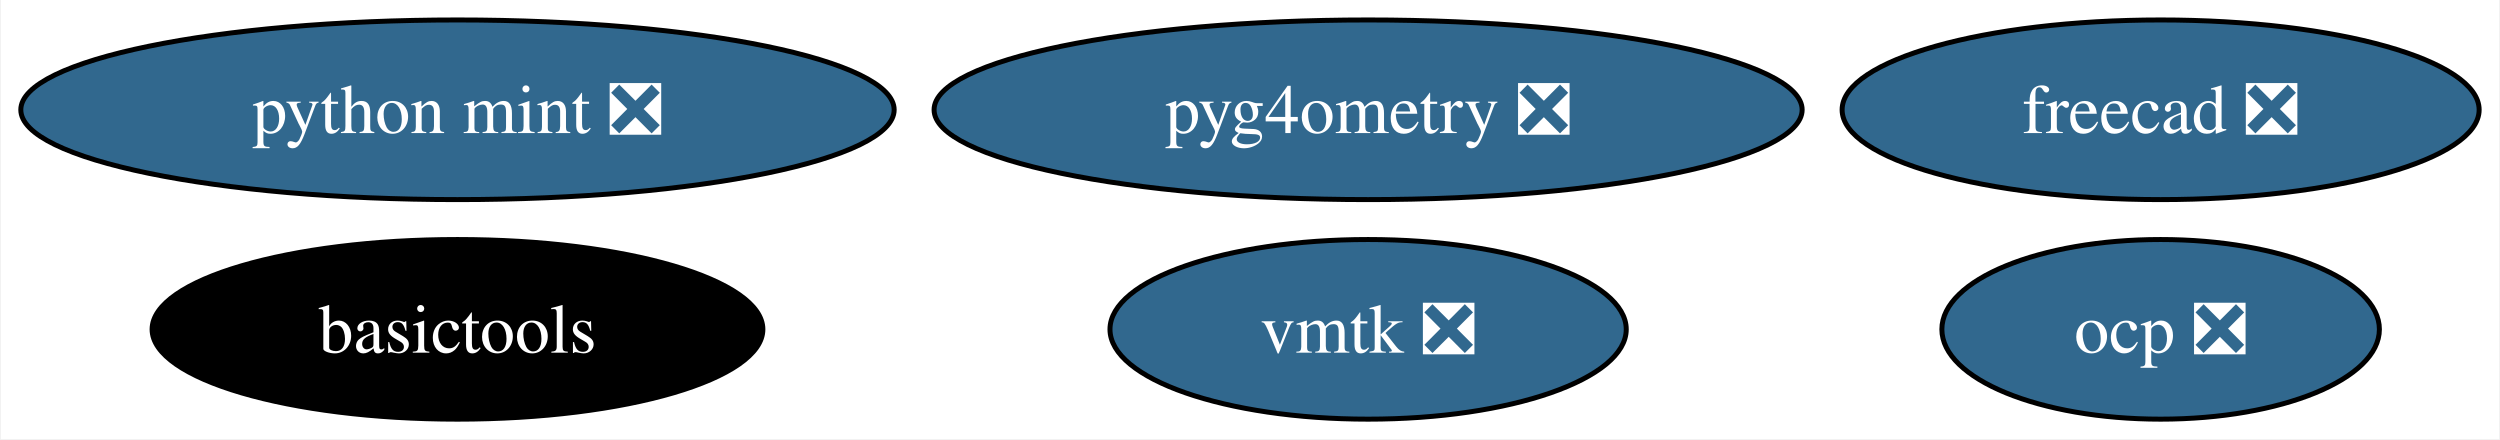
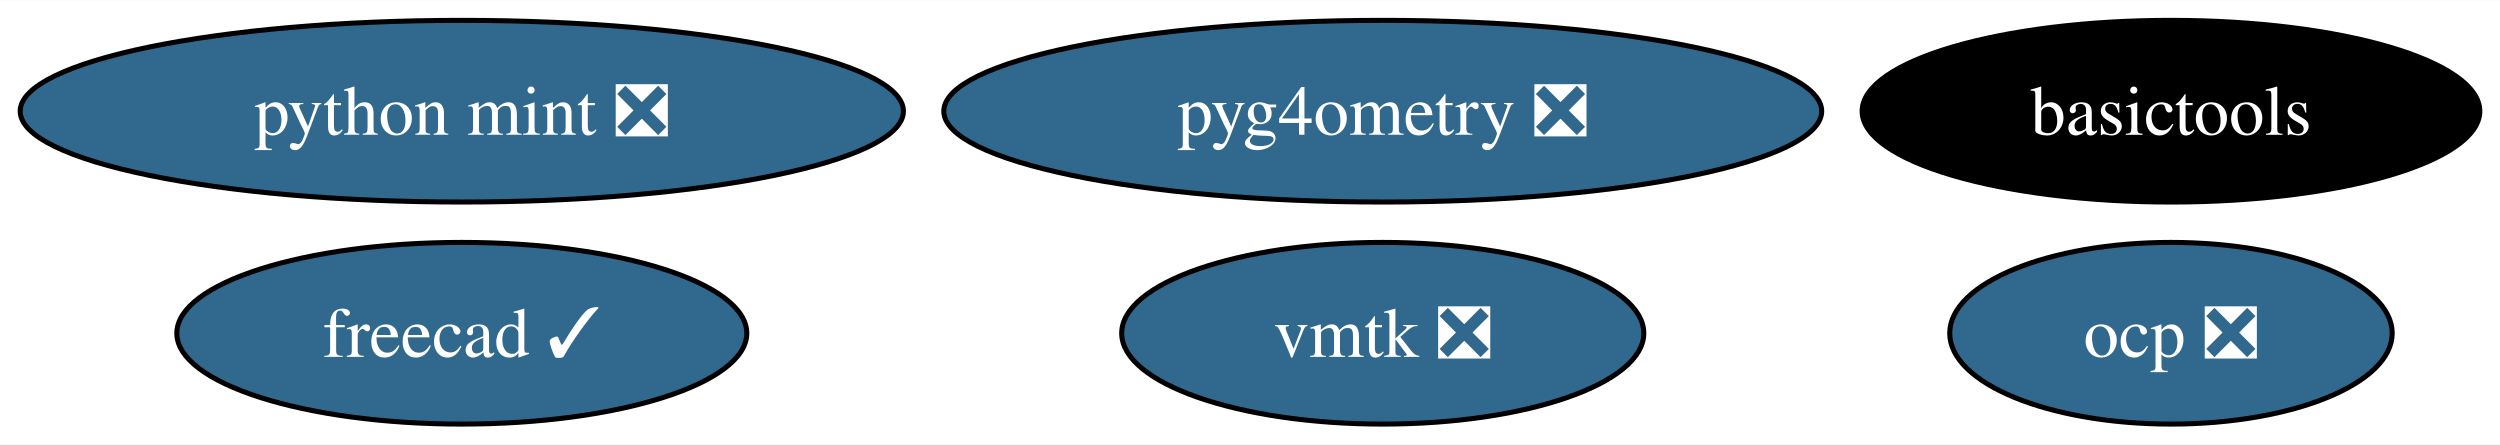
- <svg xmlns="http://www.w3.org/2000/svg" xmlns:xlink="http://www.w3.org/1999/xlink" width="501pt" height="88pt" viewBox="0.00 0.00 500.66 88.00">
+ <svg xmlns="http://www.w3.org/2000/svg" xmlns:xlink="http://www.w3.org/1999/xlink" width="495pt" height="88pt" viewBox="0.00 0.00 495.39 88.00">
  <g id="graph0" class="graph" transform="scale(1 1) rotate(0) translate(4 84)">
-     <polygon fill="white" stroke="none" points="-4,4 -4,-84 496.66,-84 496.66,4 -4,4" />
+     <polygon fill="white" stroke="none" points="-4,4 -4,-84 491.39,-84 491.39,4 -4,4" />
    <g id="node1" class="node">
      <g id="a_node1">
-         <a xlink:href="https://github.com/conda-forge/freecad-feedstock/pull/127" xlink:title="freecad ❎">
-           <ellipse fill="#31688e" stroke="black" cx="428.82" cy="-62" rx="63.83" ry="18" />
-           <text text-anchor="middle" x="428.82" y="-57.33" font-family="Times,serif" font-size="14.00" fill="white">freecad ❎</text>
+         <a xlink:href="https://github.com/conda-forge/freecad-feedstock/pull/127" xlink:title="freecad ✓">
+           <ellipse fill="#31688e" stroke="black" cx="87.51" cy="-18" rx="56.47" ry="18" />
+           <text text-anchor="middle" x="87.51" y="-13.32" font-family="Times,serif" font-size="14.00" fill="white">freecad ✓</text>
        </a>
      </g>
    </g>
    <g id="node2" class="node">
      <g id="a_node2">
        <a xlink:href="https://github.com/conda-forge/basictools-feedstock" xlink:title="basictools">
-           <ellipse fill="#000000" stroke="black" cx="87.51" cy="-18" rx="61.2" ry="18" />
-           <text text-anchor="middle" x="87.51" y="-13.32" font-family="Times,serif" font-size="14.00" fill="white">basictools</text>
+           <ellipse fill="#000000" stroke="black" cx="426.19" cy="-62" rx="61.2" ry="18" />
+           <text text-anchor="middle" x="426.19" y="-57.33" font-family="Times,serif" font-size="14.00" fill="white">basictools</text>
        </a>
      </g>
    </g>
    <g id="node3" class="node">
      <g id="a_node3">
        <a xlink:href="https://github.com/conda-forge/python-mint-feedstock/pull/73" xlink:title="python mint ❎">
          <ellipse fill="#31688e" stroke="black" cx="87.51" cy="-62" rx="87.51" ry="18" />
          <text text-anchor="middle" x="87.51" y="-57.33" font-family="Times,serif" font-size="14.00" fill="white">python mint ❎</text>
        </a>
      </g>
    </g>
    <g id="node4" class="node">
      <g id="a_node4">
        <a xlink:href="https://github.com/conda-forge/vmtk-feedstock/pull/28" xlink:title="vmtk ❎">
          <ellipse fill="#31688e" stroke="black" cx="270" cy="-18" rx="51.73" ry="18" />
          <text text-anchor="middle" x="270" y="-13.32" font-family="Times,serif" font-size="14.00" fill="white">vmtk ❎</text>
        </a>
      </g>
    </g>
    <g id="node5" class="node">
      <g id="a_node5">
        <a xlink:href="https://github.com/conda-forge/ocp-feedstock/pull/51" xlink:title="ocp ❎">
-           <ellipse fill="#31688e" stroke="black" cx="428.82" cy="-18" rx="43.84" ry="18" />
-           <text text-anchor="middle" x="428.82" y="-13.32" font-family="Times,serif" font-size="14.00" fill="white">ocp ❎</text>
+           <ellipse fill="#31688e" stroke="black" cx="426.19" cy="-18" rx="43.84" ry="18" />
+           <text text-anchor="middle" x="426.19" y="-13.32" font-family="Times,serif" font-size="14.00" fill="white">ocp ❎</text>
        </a>
      </g>
    </g>
    <g id="node6" class="node">
      <g id="a_node6">
        <a xlink:href="https://github.com/conda-forge/pyg4ometry-feedstock/pull/17" xlink:title="pyg4ometry ❎">
          <ellipse fill="#31688e" stroke="black" cx="270" cy="-62" rx="86.98" ry="18" />
          <text text-anchor="middle" x="270" y="-57.33" font-family="Times,serif" font-size="14.00" fill="white">pyg4ometry ❎</text>
        </a>
      </g>
    </g>
  </g>
</svg>
